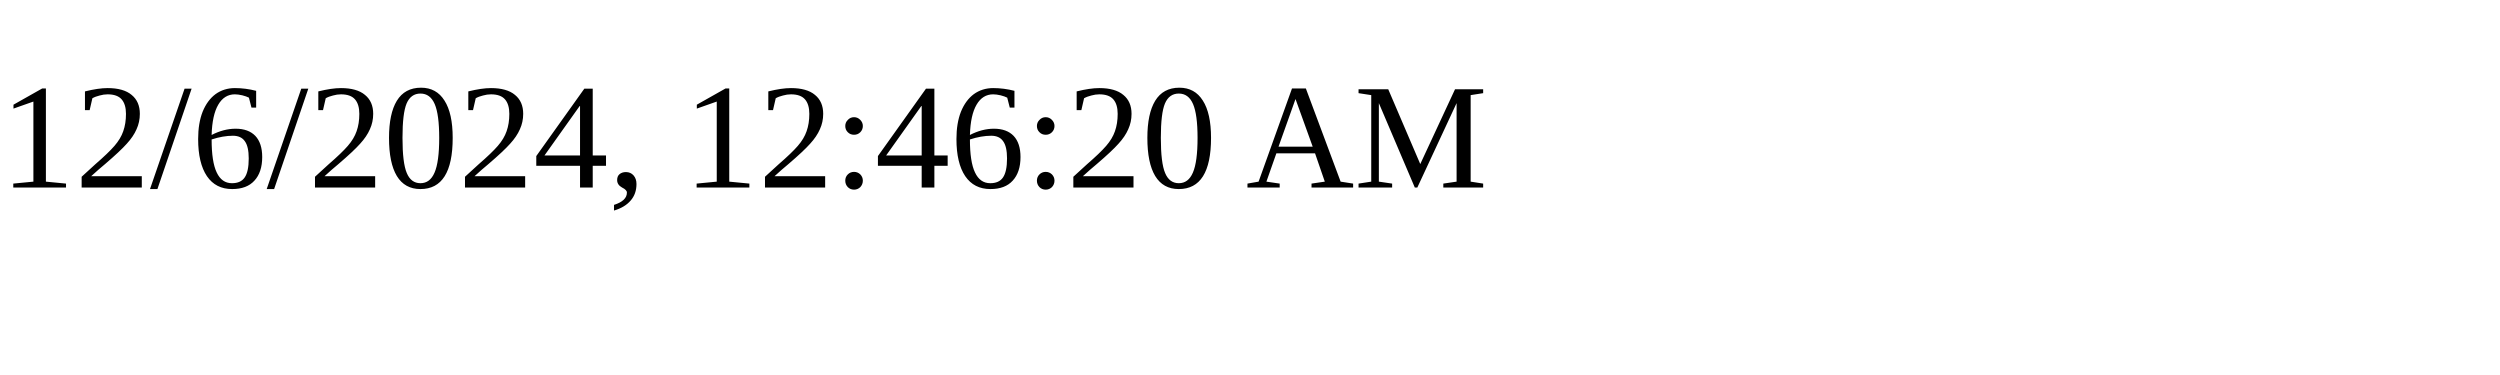
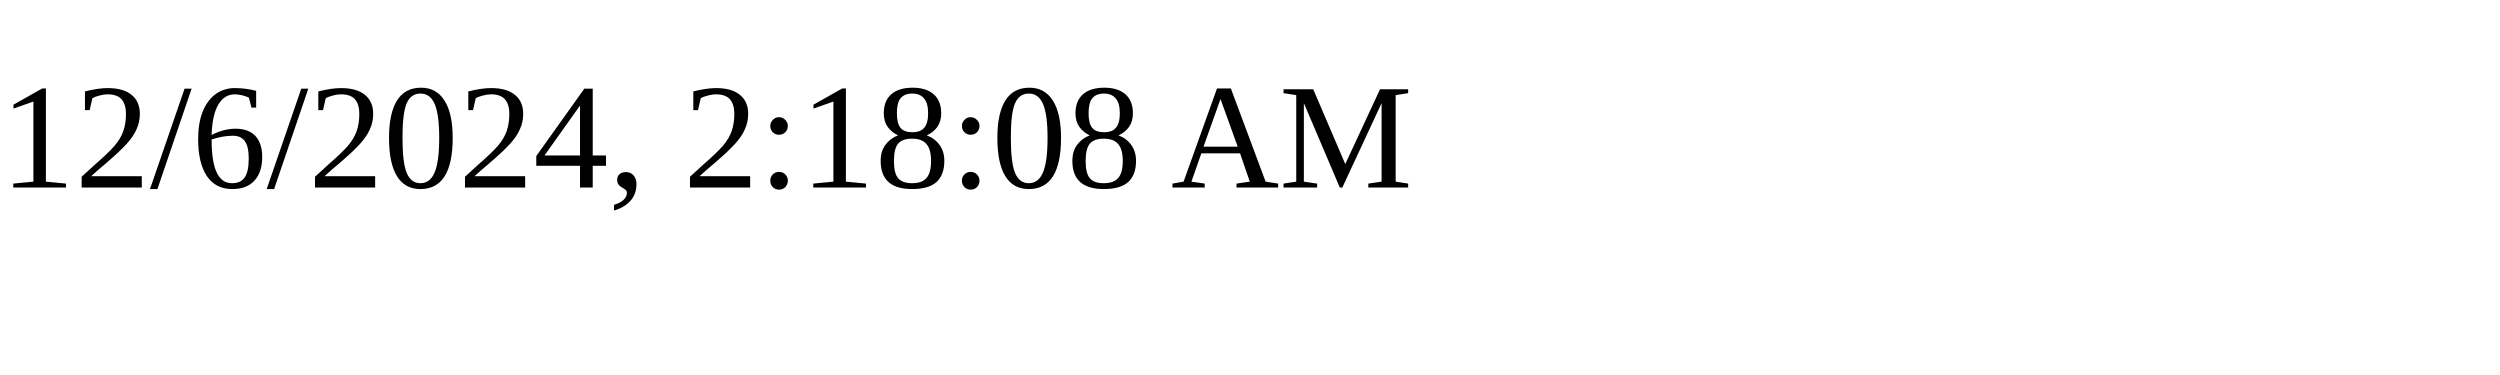
<svg xmlns="http://www.w3.org/2000/svg" height="30" width="200">
-   <text x="0" y="15">12/6/2024, 12:46:20 AM</text>
+   <text x="0" y="15">12/6/2024, 2:18:08 AM</text>
</svg>
